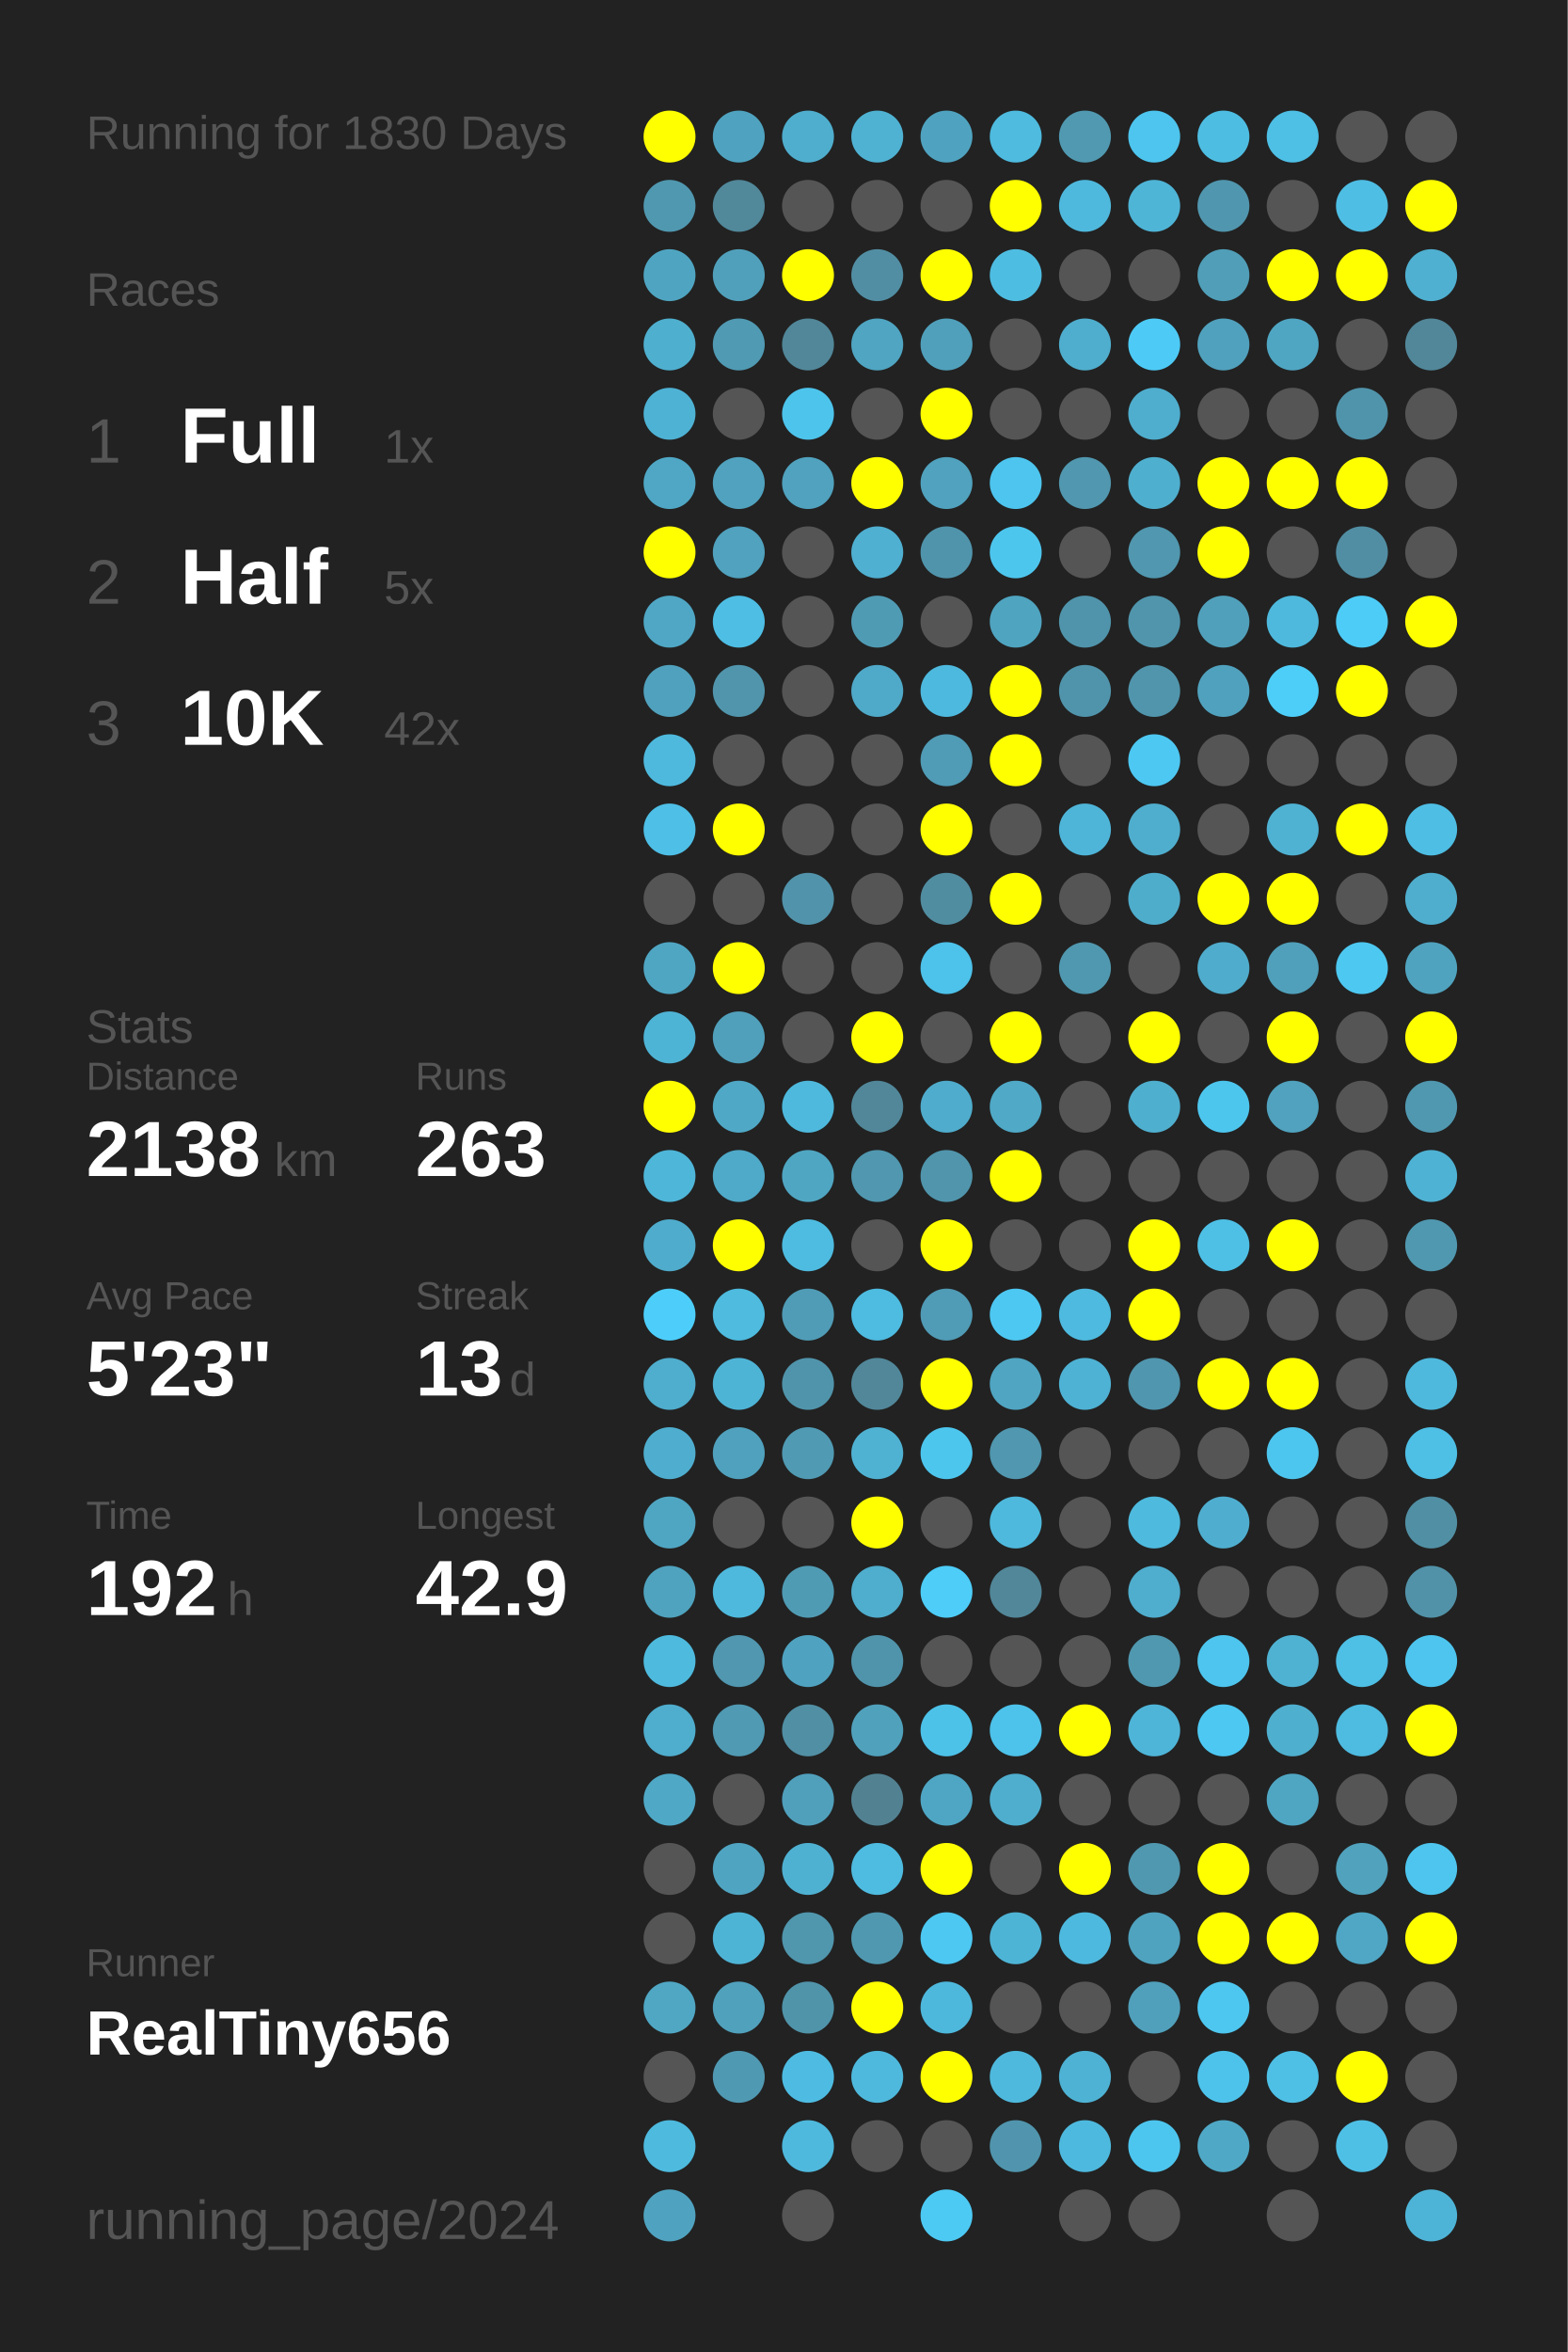
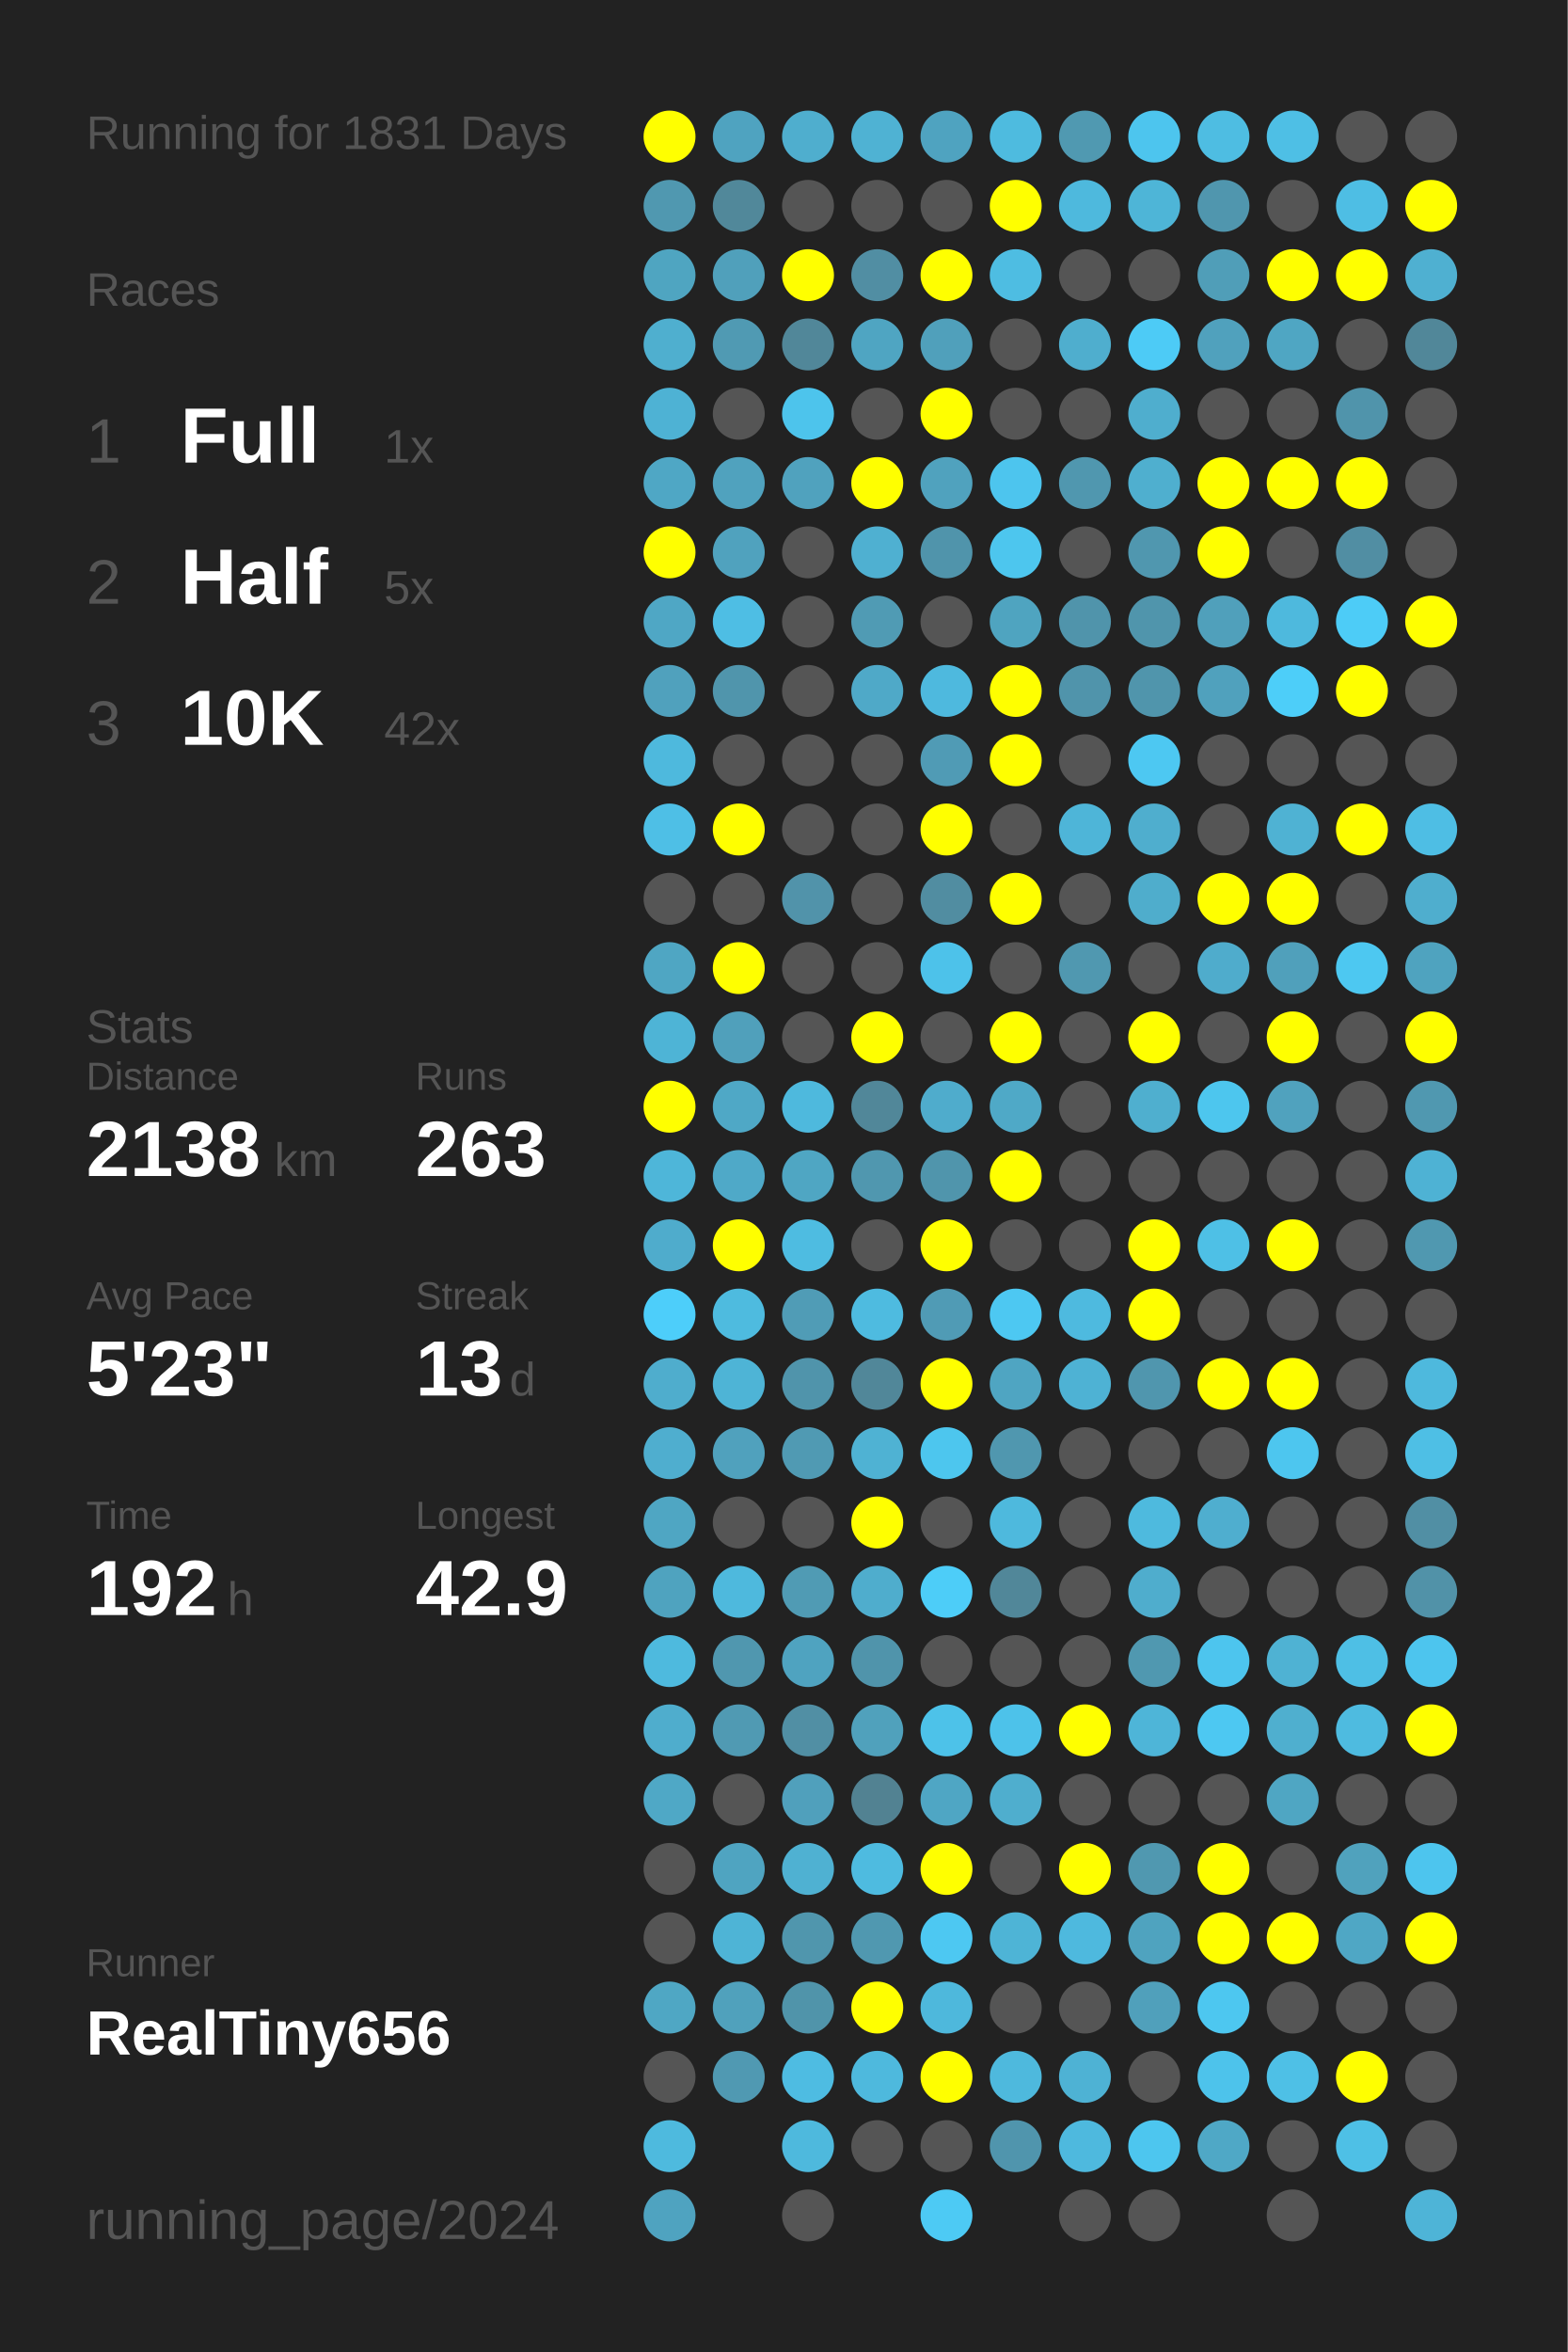
<svg xmlns="http://www.w3.org/2000/svg" baseProfile="full" height="300mm" version="1.1" viewBox="0,0,200,300" width="200mm">
  <defs />
  <rect fill="#222222" height="300" width="200" x="0" y="0" />
-   <text fill="#555555" style="font-size:6px; font-family:Arial;" x="11" y="19">Running for 1830 Days</text>
+   <text fill="#555555" style="font-size:6px; font-family:Arial;" x="11" y="19">Running for 1831 Days</text>
  <text fill="#555555" style="font-size:6px; font-family:Arial;" x="11" y="39">Races</text>
  <text fill="#555555" style="font-size:8px; font-family:Arial;" x="11" y="59">1</text>
  <text fill="#FFFFFF" style="font-size:10px; font-family:Arial; font-weight:bold;" x="23" y="59">Full</text>
  <text fill="#555555" style="font-size:6px; font-family:Arial;" x="49" y="59">1x</text>
  <text fill="#555555" style="font-size:8px; font-family:Arial;" x="11" y="77">2</text>
  <text fill="#FFFFFF" style="font-size:10px; font-family:Arial; font-weight:bold;" x="23" y="77">Half</text>
  <text fill="#555555" style="font-size:6px; font-family:Arial;" x="49" y="77">5x</text>
  <text fill="#555555" style="font-size:8px; font-family:Arial;" x="11" y="95">3</text>
  <text fill="#FFFFFF" style="font-size:10px; font-family:Arial; font-weight:bold;" x="23" y="95">10K</text>
  <text fill="#555555" style="font-size:6px; font-family:Arial;" x="49" y="95">42x</text>
  <text fill="#555555" style="font-size:6px; font-family:Arial;" x="11" y="133">Stats</text>
  <text fill="#555555" style="font-size:5px; font-family:Arial;" x="11" y="139">Distance</text>
  <text fill="#FFFFFF" style="font-size:10px; font-family:Arial; font-weight:bold;" x="11" y="150">2138</text>
  <text fill="#555555" style="font-size:6px; font-family:Arial;" x="35" y="150">km</text>
  <text fill="#555555" style="font-size:5px; font-family:Arial;" x="53" y="139">Runs</text>
  <text fill="#FFFFFF" style="font-size:10px; font-family:Arial; font-weight:bold;" x="53" y="150">263</text>
  <text fill="#555555" style="font-size:5px; font-family:Arial;" x="11" y="167">Avg Pace</text>
  <text fill="#FFFFFF" style="font-size:10px; font-family:Arial; font-weight:bold;" x="11" y="178">5'23"</text>
  <text fill="#555555" style="font-size:5px; font-family:Arial;" x="53" y="167">Streak</text>
  <text fill="#FFFFFF" style="font-size:10px; font-family:Arial; font-weight:bold;" x="53" y="178">13</text>
  <text fill="#555555" style="font-size:6px; font-family:Arial;" x="65" y="178">d</text>
  <text fill="#555555" style="font-size:5px; font-family:Arial;" x="11" y="195">Time</text>
  <text fill="#FFFFFF" style="font-size:10px; font-family:Arial; font-weight:bold;" x="11" y="206">192</text>
  <text fill="#555555" style="font-size:6px; font-family:Arial;" x="29" y="206">h</text>
  <text fill="#555555" style="font-size:5px; font-family:Arial;" x="53" y="195">Longest</text>
  <text fill="#FFFFFF" style="font-size:10px; font-family:Arial; font-weight:bold;" x="53" y="206">42.9</text>
  <text fill="#555555" style="font-size:5px; font-family:Arial;" x="11" y="252.065">Runner</text>
  <text fill="#FFFFFF" style="font-size:8px; font-family:Arial; font-weight:bold;" x="11" y="262.065">RealTiny656</text>
  <text fill="#555555" style="font-size:7px; font-family:Arial;" x="11" y="285.581">running_page/2024</text>
  <circle cx="85.417" cy="17.419" fill="#FFFF00" r="3.312" />
  <circle cx="85.417" cy="26.258" fill="#5098b0" r="3.312" />
  <circle cx="85.417" cy="35.097" fill="#4fa5c1" r="3.312" />
  <circle cx="85.417" cy="43.935" fill="#4fafcf" r="3.312" />
  <circle cx="85.417" cy="52.774" fill="#4eb2d4" r="3.312" />
  <circle cx="85.417" cy="61.613" fill="#4fa7c5" r="3.312" />
  <circle cx="85.417" cy="70.452" fill="#FFFF00" r="3.312" />
  <circle cx="85.417" cy="79.29" fill="#4fa7c5" r="3.312" />
  <circle cx="85.417" cy="88.129" fill="#50a1bd" r="3.312" />
  <circle cx="85.417" cy="96.968" fill="#4eb9dd" r="3.312" />
  <circle cx="85.417" cy="105.806" fill="#4ebfe6" r="3.312" />
  <circle cx="85.417" cy="114.645" fill="#555555" r="3.312" />
  <circle cx="85.417" cy="123.484" fill="#4fa6c3" r="3.312" />
  <circle cx="85.417" cy="132.323" fill="#4eb4d6" r="3.312" />
  <circle cx="85.417" cy="141.161" fill="#FFFF00" r="3.312" />
  <circle cx="85.417" cy="150" fill="#4eb6d9" r="3.312" />
  <circle cx="85.417" cy="158.839" fill="#4faccc" r="3.312" />
  <circle cx="85.417" cy="167.677" fill="#4dcefa" r="3.312" />
  <circle cx="85.417" cy="176.516" fill="#4fadcd" r="3.312" />
  <circle cx="85.417" cy="185.355" fill="#4faecf" r="3.312" />
  <circle cx="85.417" cy="194.194" fill="#4fa6c3" r="3.312" />
  <circle cx="85.417" cy="203.032" fill="#4fa3bf" r="3.312" />
  <circle cx="85.417" cy="211.871" fill="#4ebade" r="3.312" />
  <circle cx="85.417" cy="220.71" fill="#4fadcd" r="3.312" />
  <circle cx="85.417" cy="229.548" fill="#4fa8c6" r="3.312" />
  <circle cx="85.417" cy="238.387" fill="#555555" r="3.312" />
  <circle cx="85.417" cy="247.226" fill="#555555" r="3.312" />
  <circle cx="85.417" cy="256.065" fill="#4fa7c4" r="3.312" />
  <circle cx="85.417" cy="264.903" fill="#555555" r="3.312" />
  <circle cx="85.417" cy="273.742" fill="#4ebade" r="3.312" />
  <circle cx="85.417" cy="282.581" fill="#4fa3c0" r="3.312" />
  <circle cx="94.25" cy="17.419" fill="#4fa3c0" r="3.312" />
  <circle cx="94.25" cy="26.258" fill="#51889a" r="3.312" />
  <circle cx="94.25" cy="35.097" fill="#50a0bb" r="3.312" />
  <circle cx="94.25" cy="43.935" fill="#509ab3" r="3.312" />
  <circle cx="94.25" cy="52.774" fill="#555555" r="3.312" />
  <circle cx="94.25" cy="61.613" fill="#50a2be" r="3.312" />
  <circle cx="94.25" cy="70.452" fill="#50a2be" r="3.312" />
  <circle cx="94.25" cy="79.29" fill="#4ebee4" r="3.312" />
  <circle cx="94.25" cy="88.129" fill="#5095ac" r="3.312" />
  <circle cx="94.25" cy="96.968" fill="#555555" r="3.312" />
  <circle cx="94.25" cy="105.806" fill="#FFFF00" r="3.312" />
  <circle cx="94.25" cy="114.645" fill="#555555" r="3.312" />
  <circle cx="94.25" cy="123.484" fill="#FFFF00" r="3.312" />
  <circle cx="94.25" cy="132.323" fill="#50a0bb" r="3.312" />
  <circle cx="94.25" cy="141.161" fill="#4fa8c6" r="3.312" />
  <circle cx="94.25" cy="150" fill="#4fa9c8" r="3.312" />
  <circle cx="94.25" cy="158.839" fill="#FFFF00" r="3.312" />
  <circle cx="94.25" cy="167.677" fill="#4ebbdf" r="3.312" />
  <circle cx="94.25" cy="176.516" fill="#4eb4d6" r="3.312" />
  <circle cx="94.25" cy="185.355" fill="#50a1bd" r="3.312" />
  <circle cx="94.25" cy="194.194" fill="#555555" r="3.312" />
  <circle cx="94.25" cy="203.032" fill="#4eb9dd" r="3.312" />
  <circle cx="94.25" cy="211.871" fill="#5097af" r="3.312" />
  <circle cx="94.25" cy="220.71" fill="#509ab3" r="3.312" />
  <circle cx="94.25" cy="229.548" fill="#555555" r="3.312" />
  <circle cx="94.25" cy="238.387" fill="#4fa4c1" r="3.312" />
  <circle cx="94.25" cy="247.226" fill="#4eb4d6" r="3.312" />
  <circle cx="94.25" cy="256.065" fill="#50a1bc" r="3.312" />
  <circle cx="94.25" cy="264.903" fill="#5099b2" r="3.312" />
  <circle cx="103.083" cy="17.419" fill="#4faece" r="3.312" />
  <circle cx="103.083" cy="26.258" fill="#555555" r="3.312" />
  <circle cx="103.083" cy="35.097" fill="#FFFF00" r="3.312" />
  <circle cx="103.083" cy="43.935" fill="#518799" r="3.312" />
  <circle cx="103.083" cy="52.774" fill="#4dc4ec" r="3.312" />
  <circle cx="103.083" cy="61.613" fill="#50a2be" r="3.312" />
  <circle cx="103.083" cy="70.452" fill="#555555" r="3.312" />
  <circle cx="103.083" cy="79.29" fill="#555555" r="3.312" />
  <circle cx="103.083" cy="88.129" fill="#555555" r="3.312" />
  <circle cx="103.083" cy="96.968" fill="#555555" r="3.312" />
  <circle cx="103.083" cy="105.806" fill="#555555" r="3.312" />
  <circle cx="103.083" cy="114.645" fill="#5193aa" r="3.312" />
  <circle cx="103.083" cy="123.484" fill="#555555" r="3.312" />
  <circle cx="103.083" cy="132.323" fill="#555555" r="3.312" />
  <circle cx="103.083" cy="141.161" fill="#4eb9dd" r="3.312" />
  <circle cx="103.083" cy="150" fill="#4fa6c3" r="3.312" />
  <circle cx="103.083" cy="158.839" fill="#4ebce1" r="3.312" />
  <circle cx="103.083" cy="167.677" fill="#509cb6" r="3.312" />
  <circle cx="103.083" cy="176.516" fill="#5094ab" r="3.312" />
  <circle cx="103.083" cy="185.355" fill="#509ab3" r="3.312" />
  <circle cx="103.083" cy="194.194" fill="#555555" r="3.312" />
  <circle cx="103.083" cy="203.032" fill="#509bb4" r="3.312" />
  <circle cx="103.083" cy="211.871" fill="#4fa3c0" r="3.312" />
  <circle cx="103.083" cy="220.71" fill="#518fa4" r="3.312" />
  <circle cx="103.083" cy="229.548" fill="#50a0bc" r="3.312" />
  <circle cx="103.083" cy="238.387" fill="#4fb1d2" r="3.312" />
  <circle cx="103.083" cy="247.226" fill="#5096ad" r="3.312" />
  <circle cx="103.083" cy="256.065" fill="#5094aa" r="3.312" />
  <circle cx="103.083" cy="264.903" fill="#4ebce2" r="3.312" />
  <circle cx="103.083" cy="273.742" fill="#4eb9dd" r="3.312" />
  <circle cx="103.083" cy="282.581" fill="#555555" r="3.312" />
  <circle cx="111.917" cy="17.419" fill="#4fb2d3" r="3.312" />
  <circle cx="111.917" cy="26.258" fill="#555555" r="3.312" />
  <circle cx="111.917" cy="35.097" fill="#518ea3" r="3.312" />
  <circle cx="111.917" cy="43.935" fill="#4fa5c2" r="3.312" />
  <circle cx="111.917" cy="52.774" fill="#555555" r="3.312" />
  <circle cx="111.917" cy="61.613" fill="#FFFF00" r="3.312" />
  <circle cx="111.917" cy="70.452" fill="#4fb0d1" r="3.312" />
  <circle cx="111.917" cy="79.29" fill="#509bb4" r="3.312" />
  <circle cx="111.917" cy="88.129" fill="#4fa9c8" r="3.312" />
  <circle cx="111.917" cy="96.968" fill="#555555" r="3.312" />
  <circle cx="111.917" cy="105.806" fill="#555555" r="3.312" />
  <circle cx="111.917" cy="114.645" fill="#555555" r="3.312" />
  <circle cx="111.917" cy="123.484" fill="#555555" r="3.312" />
  <circle cx="111.917" cy="132.323" fill="#FFFF00" r="3.312" />
  <circle cx="111.917" cy="141.161" fill="#518799" r="3.312" />
  <circle cx="111.917" cy="150" fill="#5097af" r="3.312" />
  <circle cx="111.917" cy="158.839" fill="#555555" r="3.312" />
  <circle cx="111.917" cy="167.677" fill="#4ebbe0" r="3.312" />
  <circle cx="111.917" cy="176.516" fill="#518799" r="3.312" />
  <circle cx="111.917" cy="185.355" fill="#4fb2d3" r="3.312" />
  <circle cx="111.917" cy="194.194" fill="#FFFF00" r="3.312" />
  <circle cx="111.917" cy="203.032" fill="#4fadcd" r="3.312" />
  <circle cx="111.917" cy="211.871" fill="#5094ab" r="3.312" />
  <circle cx="111.917" cy="220.71" fill="#50a1bc" r="3.312" />
  <circle cx="111.917" cy="229.548" fill="#528292" r="3.312" />
  <circle cx="111.917" cy="238.387" fill="#4ebbe0" r="3.312" />
  <circle cx="111.917" cy="247.226" fill="#5098b0" r="3.312" />
  <circle cx="111.917" cy="256.065" fill="#FFFF00" r="3.312" />
  <circle cx="111.917" cy="264.903" fill="#4eb9dd" r="3.312" />
  <circle cx="111.917" cy="273.742" fill="#555555" r="3.312" />
  <circle cx="120.75" cy="17.419" fill="#4fa3c0" r="3.312" />
  <circle cx="120.75" cy="26.258" fill="#555555" r="3.312" />
  <circle cx="120.75" cy="35.097" fill="#FFFF00" r="3.312" />
  <circle cx="120.75" cy="43.935" fill="#50a0bb" r="3.312" />
  <circle cx="120.75" cy="52.774" fill="#FFFF00" r="3.312" />
  <circle cx="120.75" cy="61.613" fill="#50a2be" r="3.312" />
  <circle cx="120.75" cy="70.452" fill="#5094ab" r="3.312" />
  <circle cx="120.75" cy="79.29" fill="#555555" r="3.312" />
  <circle cx="120.75" cy="88.129" fill="#4eb9de" r="3.312" />
  <circle cx="120.75" cy="96.968" fill="#509bb5" r="3.312" />
  <circle cx="120.75" cy="105.806" fill="#FFFF00" r="3.312" />
  <circle cx="120.75" cy="114.645" fill="#518da1" r="3.312" />
  <circle cx="120.75" cy="123.484" fill="#4dc2ea" r="3.312" />
  <circle cx="120.75" cy="132.323" fill="#555555" r="3.312" />
  <circle cx="120.75" cy="141.161" fill="#4faccc" r="3.312" />
  <circle cx="120.75" cy="150" fill="#5095ac" r="3.312" />
  <circle cx="120.75" cy="158.839" fill="#FFFF00" r="3.312" />
  <circle cx="120.75" cy="167.677" fill="#509bb5" r="3.312" />
  <circle cx="120.75" cy="176.516" fill="#FFFF00" r="3.312" />
  <circle cx="120.75" cy="185.355" fill="#4dc6ee" r="3.312" />
  <circle cx="120.75" cy="194.194" fill="#555555" r="3.312" />
  <circle cx="120.75" cy="203.032" fill="#4dcdf8" r="3.312" />
  <circle cx="120.75" cy="211.871" fill="#555555" r="3.312" />
  <circle cx="120.75" cy="220.71" fill="#4dc2e9" r="3.312" />
  <circle cx="120.75" cy="229.548" fill="#4fa6c4" r="3.312" />
  <circle cx="120.75" cy="238.387" fill="#FFFF00" r="3.312" />
  <circle cx="120.75" cy="247.226" fill="#4dc8f2" r="3.312" />
  <circle cx="120.75" cy="256.065" fill="#4eb8dc" r="3.312" />
  <circle cx="120.75" cy="264.903" fill="#FFFF00" r="3.312" />
  <circle cx="120.75" cy="273.742" fill="#555555" r="3.312" />
  <circle cx="120.75" cy="282.581" fill="#4dcaf4" r="3.312" />
  <circle cx="129.583" cy="17.419" fill="#4ebbdf" r="3.312" />
  <circle cx="129.583" cy="26.258" fill="#FFFF00" r="3.312" />
  <circle cx="129.583" cy="35.097" fill="#4ebde2" r="3.312" />
  <circle cx="129.583" cy="43.935" fill="#555555" r="3.312" />
  <circle cx="129.583" cy="52.774" fill="#555555" r="3.312" />
  <circle cx="129.583" cy="61.613" fill="#4dc5ee" r="3.312" />
  <circle cx="129.583" cy="70.452" fill="#4dc6ee" r="3.312" />
  <circle cx="129.583" cy="79.29" fill="#4fa4c0" r="3.312" />
  <circle cx="129.583" cy="88.129" fill="#FFFF00" r="3.312" />
  <circle cx="129.583" cy="96.968" fill="#FFFF00" r="3.312" />
  <circle cx="129.583" cy="105.806" fill="#555555" r="3.312" />
  <circle cx="129.583" cy="114.645" fill="#FFFF00" r="3.312" />
  <circle cx="129.583" cy="123.484" fill="#555555" r="3.312" />
  <circle cx="129.583" cy="132.323" fill="#FFFF00" r="3.312" />
  <circle cx="129.583" cy="141.161" fill="#4fa9c7" r="3.312" />
  <circle cx="129.583" cy="150" fill="#FFFF00" r="3.312" />
  <circle cx="129.583" cy="158.839" fill="#555555" r="3.312" />
  <circle cx="129.583" cy="167.677" fill="#4dc8f2" r="3.312" />
  <circle cx="129.583" cy="176.516" fill="#4fa5c2" r="3.312" />
  <circle cx="129.583" cy="185.355" fill="#5097af" r="3.312" />
  <circle cx="129.583" cy="194.194" fill="#4eb9dd" r="3.312" />
  <circle cx="129.583" cy="203.032" fill="#518799" r="3.312" />
  <circle cx="129.583" cy="211.871" fill="#555555" r="3.312" />
  <circle cx="129.583" cy="220.71" fill="#4dc2ea" r="3.312" />
  <circle cx="129.583" cy="229.548" fill="#4faece" r="3.312" />
  <circle cx="129.583" cy="238.387" fill="#555555" r="3.312" />
  <circle cx="129.583" cy="247.226" fill="#4eb4d6" r="3.312" />
  <circle cx="129.583" cy="256.065" fill="#555555" r="3.312" />
  <circle cx="129.583" cy="264.903" fill="#4eb9dd" r="3.312" />
  <circle cx="129.583" cy="273.742" fill="#5095ad" r="3.312" />
  <circle cx="138.417" cy="17.419" fill="#5099b1" r="3.312" />
  <circle cx="138.417" cy="26.258" fill="#4eb9dd" r="3.312" />
  <circle cx="138.417" cy="35.097" fill="#555555" r="3.312" />
  <circle cx="138.417" cy="43.935" fill="#4faece" r="3.312" />
  <circle cx="138.417" cy="52.774" fill="#555555" r="3.312" />
  <circle cx="138.417" cy="61.613" fill="#5097af" r="3.312" />
  <circle cx="138.417" cy="70.452" fill="#555555" r="3.312" />
  <circle cx="138.417" cy="79.29" fill="#5094ab" r="3.312" />
  <circle cx="138.417" cy="88.129" fill="#5094ab" r="3.312" />
  <circle cx="138.417" cy="96.968" fill="#555555" r="3.312" />
  <circle cx="138.417" cy="105.806" fill="#4eb5d8" r="3.312" />
  <circle cx="138.417" cy="114.645" fill="#555555" r="3.312" />
  <circle cx="138.417" cy="123.484" fill="#5098b0" r="3.312" />
  <circle cx="138.417" cy="132.323" fill="#555555" r="3.312" />
  <circle cx="138.417" cy="141.161" fill="#555555" r="3.312" />
  <circle cx="138.417" cy="150" fill="#555555" r="3.312" />
  <circle cx="138.417" cy="158.839" fill="#555555" r="3.312" />
  <circle cx="138.417" cy="167.677" fill="#4ebadf" r="3.312" />
  <circle cx="138.417" cy="176.516" fill="#4eb2d4" r="3.312" />
  <circle cx="138.417" cy="185.355" fill="#555555" r="3.312" />
  <circle cx="138.417" cy="194.194" fill="#555555" r="3.312" />
  <circle cx="138.417" cy="203.032" fill="#555555" r="3.312" />
  <circle cx="138.417" cy="211.871" fill="#555555" r="3.312" />
  <circle cx="138.417" cy="220.71" fill="#FFFF00" r="3.312" />
  <circle cx="138.417" cy="229.548" fill="#555555" r="3.312" />
  <circle cx="138.417" cy="238.387" fill="#FFFF00" r="3.312" />
  <circle cx="138.417" cy="247.226" fill="#4eb9de" r="3.312" />
  <circle cx="138.417" cy="256.065" fill="#555555" r="3.312" />
  <circle cx="138.417" cy="264.903" fill="#4eb2d4" r="3.312" />
  <circle cx="138.417" cy="273.742" fill="#4eb9de" r="3.312" />
  <circle cx="138.417" cy="282.581" fill="#555555" r="3.312" />
  <circle cx="147.25" cy="17.419" fill="#4dc5ee" r="3.312" />
  <circle cx="147.25" cy="26.258" fill="#4eb5d7" r="3.312" />
  <circle cx="147.25" cy="35.097" fill="#555555" r="3.312" />
  <circle cx="147.25" cy="43.935" fill="#4dcbf6" r="3.312" />
  <circle cx="147.25" cy="52.774" fill="#4faece" r="3.312" />
  <circle cx="147.25" cy="61.613" fill="#4fafcf" r="3.312" />
  <circle cx="147.25" cy="70.452" fill="#5097af" r="3.312" />
  <circle cx="147.25" cy="79.29" fill="#5095ac" r="3.312" />
  <circle cx="147.25" cy="88.129" fill="#5095ac" r="3.312" />
  <circle cx="147.25" cy="96.968" fill="#4dc8f2" r="3.312" />
  <circle cx="147.25" cy="105.806" fill="#4faece" r="3.312" />
  <circle cx="147.25" cy="114.645" fill="#4fadcc" r="3.312" />
  <circle cx="147.25" cy="123.484" fill="#555555" r="3.312" />
  <circle cx="147.25" cy="132.323" fill="#FFFF00" r="3.312" />
  <circle cx="147.25" cy="141.161" fill="#4fafcf" r="3.312" />
  <circle cx="147.25" cy="150" fill="#555555" r="3.312" />
  <circle cx="147.25" cy="158.839" fill="#FFFF00" r="3.312" />
  <circle cx="147.25" cy="167.677" fill="#FFFF00" r="3.312" />
  <circle cx="147.25" cy="176.516" fill="#5096ae" r="3.312" />
  <circle cx="147.25" cy="185.355" fill="#555555" r="3.312" />
  <circle cx="147.25" cy="194.194" fill="#4ebade" r="3.312" />
  <circle cx="147.25" cy="203.032" fill="#4fadcd" r="3.312" />
  <circle cx="147.25" cy="211.871" fill="#5098b0" r="3.312" />
  <circle cx="147.25" cy="220.71" fill="#4eb5d8" r="3.312" />
  <circle cx="147.25" cy="229.548" fill="#555555" r="3.312" />
  <circle cx="147.25" cy="238.387" fill="#5098b0" r="3.312" />
  <circle cx="147.25" cy="247.226" fill="#4fa3bf" r="3.312" />
  <circle cx="147.25" cy="256.065" fill="#50a0bb" r="3.312" />
  <circle cx="147.25" cy="264.903" fill="#555555" r="3.312" />
  <circle cx="147.25" cy="273.742" fill="#4dc6ef" r="3.312" />
  <circle cx="147.25" cy="282.581" fill="#555555" r="3.312" />
  <circle cx="156.083" cy="17.419" fill="#4ebde2" r="3.312" />
  <circle cx="156.083" cy="26.258" fill="#5096ae" r="3.312" />
  <circle cx="156.083" cy="35.097" fill="#509eb8" r="3.312" />
  <circle cx="156.083" cy="43.935" fill="#50a1bd" r="3.312" />
  <circle cx="156.083" cy="52.774" fill="#555555" r="3.312" />
  <circle cx="156.083" cy="61.613" fill="#FFFF00" r="3.312" />
  <circle cx="156.083" cy="70.452" fill="#FFFF00" r="3.312" />
  <circle cx="156.083" cy="79.29" fill="#50a0bb" r="3.312" />
  <circle cx="156.083" cy="88.129" fill="#50a1bd" r="3.312" />
  <circle cx="156.083" cy="96.968" fill="#555555" r="3.312" />
  <circle cx="156.083" cy="105.806" fill="#555555" r="3.312" />
  <circle cx="156.083" cy="114.645" fill="#FFFF00" r="3.312" />
  <circle cx="156.083" cy="123.484" fill="#4faccc" r="3.312" />
  <circle cx="156.083" cy="132.323" fill="#555555" r="3.312" />
  <circle cx="156.083" cy="141.161" fill="#4dc6ee" r="3.312" />
  <circle cx="156.083" cy="150" fill="#555555" r="3.312" />
  <circle cx="156.083" cy="158.839" fill="#4ec0e6" r="3.312" />
  <circle cx="156.083" cy="167.677" fill="#555555" r="3.312" />
  <circle cx="156.083" cy="176.516" fill="#FFFF00" r="3.312" />
  <circle cx="156.083" cy="185.355" fill="#555555" r="3.312" />
  <circle cx="156.083" cy="194.194" fill="#4faecf" r="3.312" />
  <circle cx="156.083" cy="203.032" fill="#555555" r="3.312" />
  <circle cx="156.083" cy="211.871" fill="#4dc5ee" r="3.312" />
  <circle cx="156.083" cy="220.71" fill="#4dc8f2" r="3.312" />
  <circle cx="156.083" cy="229.548" fill="#555555" r="3.312" />
  <circle cx="156.083" cy="238.387" fill="#FFFF00" r="3.312" />
  <circle cx="156.083" cy="247.226" fill="#FFFF00" r="3.312" />
  <circle cx="156.083" cy="256.065" fill="#4dc7f0" r="3.312" />
  <circle cx="156.083" cy="264.903" fill="#4dc3eb" r="3.312" />
  <circle cx="156.083" cy="273.742" fill="#4fa8c6" r="3.312" />
  <circle cx="164.917" cy="17.419" fill="#4ebfe5" r="3.312" />
  <circle cx="164.917" cy="26.258" fill="#555555" r="3.312" />
  <circle cx="164.917" cy="35.097" fill="#FFFF00" r="3.312" />
  <circle cx="164.917" cy="43.935" fill="#4fa6c3" r="3.312" />
  <circle cx="164.917" cy="52.774" fill="#555555" r="3.312" />
  <circle cx="164.917" cy="61.613" fill="#FFFF00" r="3.312" />
  <circle cx="164.917" cy="70.452" fill="#555555" r="3.312" />
  <circle cx="164.917" cy="79.29" fill="#4eb9dd" r="3.312" />
  <circle cx="164.917" cy="88.129" fill="#4dcef9" r="3.312" />
  <circle cx="164.917" cy="96.968" fill="#555555" r="3.312" />
  <circle cx="164.917" cy="105.806" fill="#4fb2d3" r="3.312" />
  <circle cx="164.917" cy="114.645" fill="#FFFF00" r="3.312" />
  <circle cx="164.917" cy="123.484" fill="#50a0bb" r="3.312" />
  <circle cx="164.917" cy="132.323" fill="#FFFF00" r="3.312" />
  <circle cx="164.917" cy="141.161" fill="#50a2be" r="3.312" />
  <circle cx="164.917" cy="150" fill="#555555" r="3.312" />
  <circle cx="164.917" cy="158.839" fill="#FFFF00" r="3.312" />
  <circle cx="164.917" cy="167.677" fill="#555555" r="3.312" />
  <circle cx="164.917" cy="176.516" fill="#FFFF00" r="3.312" />
  <circle cx="164.917" cy="185.355" fill="#4dc6ef" r="3.312" />
  <circle cx="164.917" cy="194.194" fill="#555555" r="3.312" />
  <circle cx="164.917" cy="203.032" fill="#555555" r="3.312" />
  <circle cx="164.917" cy="211.871" fill="#4fb2d3" r="3.312" />
  <circle cx="164.917" cy="220.71" fill="#4fafcf" r="3.312" />
  <circle cx="164.917" cy="229.548" fill="#4fa6c3" r="3.312" />
  <circle cx="164.917" cy="238.387" fill="#555555" r="3.312" />
  <circle cx="164.917" cy="247.226" fill="#FFFF00" r="3.312" />
  <circle cx="164.917" cy="256.065" fill="#555555" r="3.312" />
  <circle cx="164.917" cy="264.903" fill="#4ec0e6" r="3.312" />
  <circle cx="164.917" cy="273.742" fill="#555555" r="3.312" />
  <circle cx="164.917" cy="282.581" fill="#555555" r="3.312" />
  <circle cx="173.75" cy="17.419" fill="#555555" r="3.312" />
  <circle cx="173.75" cy="26.258" fill="#4ebee4" r="3.312" />
  <circle cx="173.75" cy="35.097" fill="#FFFF00" r="3.312" />
  <circle cx="173.75" cy="43.935" fill="#555555" r="3.312" />
  <circle cx="173.75" cy="52.774" fill="#5094ab" r="3.312" />
  <circle cx="173.75" cy="61.613" fill="#FFFF00" r="3.312" />
  <circle cx="173.75" cy="70.452" fill="#518ea3" r="3.312" />
  <circle cx="173.75" cy="79.29" fill="#4dccf7" r="3.312" />
  <circle cx="173.75" cy="88.129" fill="#FFFF00" r="3.312" />
  <circle cx="173.75" cy="96.968" fill="#555555" r="3.312" />
  <circle cx="173.75" cy="105.806" fill="#FFFF00" r="3.312" />
  <circle cx="173.75" cy="114.645" fill="#555555" r="3.312" />
  <circle cx="173.75" cy="123.484" fill="#4dc8f1" r="3.312" />
  <circle cx="173.75" cy="132.323" fill="#555555" r="3.312" />
  <circle cx="173.75" cy="141.161" fill="#555555" r="3.312" />
  <circle cx="173.75" cy="150" fill="#555555" r="3.312" />
  <circle cx="173.75" cy="158.839" fill="#555555" r="3.312" />
  <circle cx="173.75" cy="167.677" fill="#555555" r="3.312" />
  <circle cx="173.75" cy="176.516" fill="#555555" r="3.312" />
  <circle cx="173.75" cy="185.355" fill="#555555" r="3.312" />
  <circle cx="173.75" cy="194.194" fill="#555555" r="3.312" />
  <circle cx="173.75" cy="203.032" fill="#555555" r="3.312" />
  <circle cx="173.75" cy="211.871" fill="#4ebfe5" r="3.312" />
  <circle cx="173.75" cy="220.71" fill="#4ebbe0" r="3.312" />
  <circle cx="173.75" cy="229.548" fill="#555555" r="3.312" />
  <circle cx="173.75" cy="238.387" fill="#50a2bd" r="3.312" />
  <circle cx="173.75" cy="247.226" fill="#4fa7c5" r="3.312" />
  <circle cx="173.75" cy="256.065" fill="#555555" r="3.312" />
  <circle cx="173.75" cy="264.903" fill="#FFFF00" r="3.312" />
  <circle cx="173.75" cy="273.742" fill="#4ec0e6" r="3.312" />
  <circle cx="182.583" cy="17.419" fill="#555555" r="3.312" />
  <circle cx="182.583" cy="26.258" fill="#FFFF00" r="3.312" />
  <circle cx="182.583" cy="35.097" fill="#4fb0d1" r="3.312" />
  <circle cx="182.583" cy="43.935" fill="#518799" r="3.312" />
  <circle cx="182.583" cy="52.774" fill="#555555" r="3.312" />
  <circle cx="182.583" cy="61.613" fill="#555555" r="3.312" />
  <circle cx="182.583" cy="70.452" fill="#555555" r="3.312" />
  <circle cx="182.583" cy="79.29" fill="#FFFF00" r="3.312" />
  <circle cx="182.583" cy="88.129" fill="#555555" r="3.312" />
  <circle cx="182.583" cy="96.968" fill="#555555" r="3.312" />
  <circle cx="182.583" cy="105.806" fill="#4ebee4" r="3.312" />
  <circle cx="182.583" cy="114.645" fill="#4faece" r="3.312" />
  <circle cx="182.583" cy="123.484" fill="#4fa3bf" r="3.312" />
  <circle cx="182.583" cy="132.323" fill="#FFFF00" r="3.312" />
  <circle cx="182.583" cy="141.161" fill="#5098b0" r="3.312" />
  <circle cx="182.583" cy="150" fill="#4eb2d4" r="3.312" />
  <circle cx="182.583" cy="158.839" fill="#5098b0" r="3.312" />
  <circle cx="182.583" cy="167.677" fill="#555555" r="3.312" />
  <circle cx="182.583" cy="176.516" fill="#4eb9dd" r="3.312" />
  <circle cx="182.583" cy="185.355" fill="#4ebfe5" r="3.312" />
  <circle cx="182.583" cy="194.194" fill="#518fa4" r="3.312" />
  <circle cx="182.583" cy="203.032" fill="#5192a8" r="3.312" />
  <circle cx="182.583" cy="211.871" fill="#4dc5ee" r="3.312" />
  <circle cx="182.583" cy="220.71" fill="#FFFF00" r="3.312" />
  <circle cx="182.583" cy="229.548" fill="#555555" r="3.312" />
  <circle cx="182.583" cy="238.387" fill="#4dc5ee" r="3.312" />
  <circle cx="182.583" cy="247.226" fill="#FFFF00" r="3.312" />
  <circle cx="182.583" cy="256.065" fill="#555555" r="3.312" />
  <circle cx="182.583" cy="264.903" fill="#555555" r="3.312" />
  <circle cx="182.583" cy="273.742" fill="#555555" r="3.312" />
  <circle cx="182.583" cy="282.581" fill="#4eb4d7" r="3.312" />
</svg>
